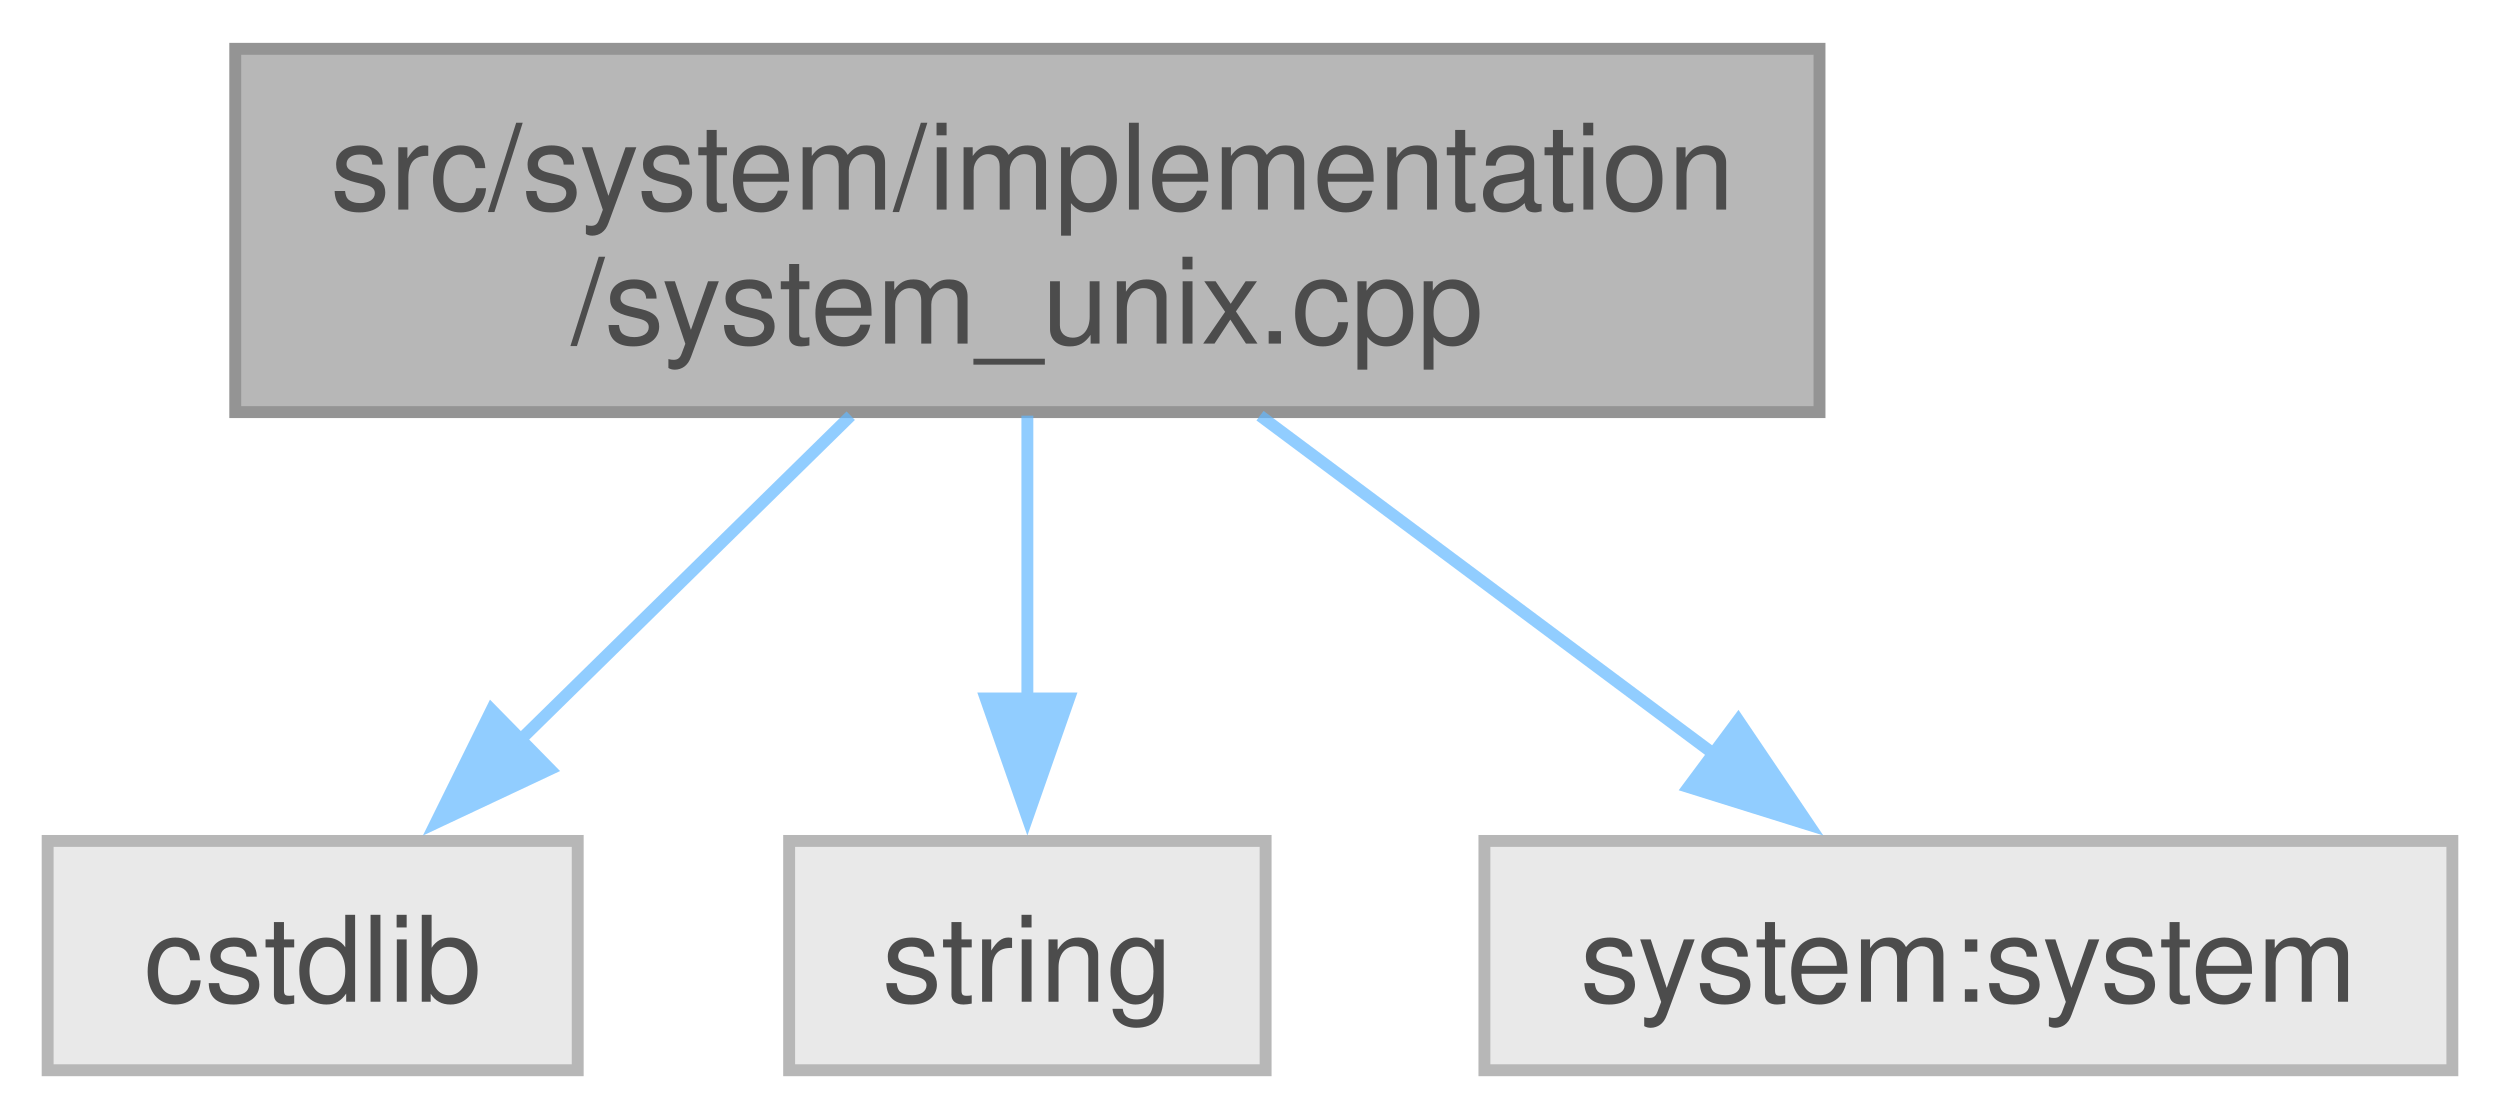
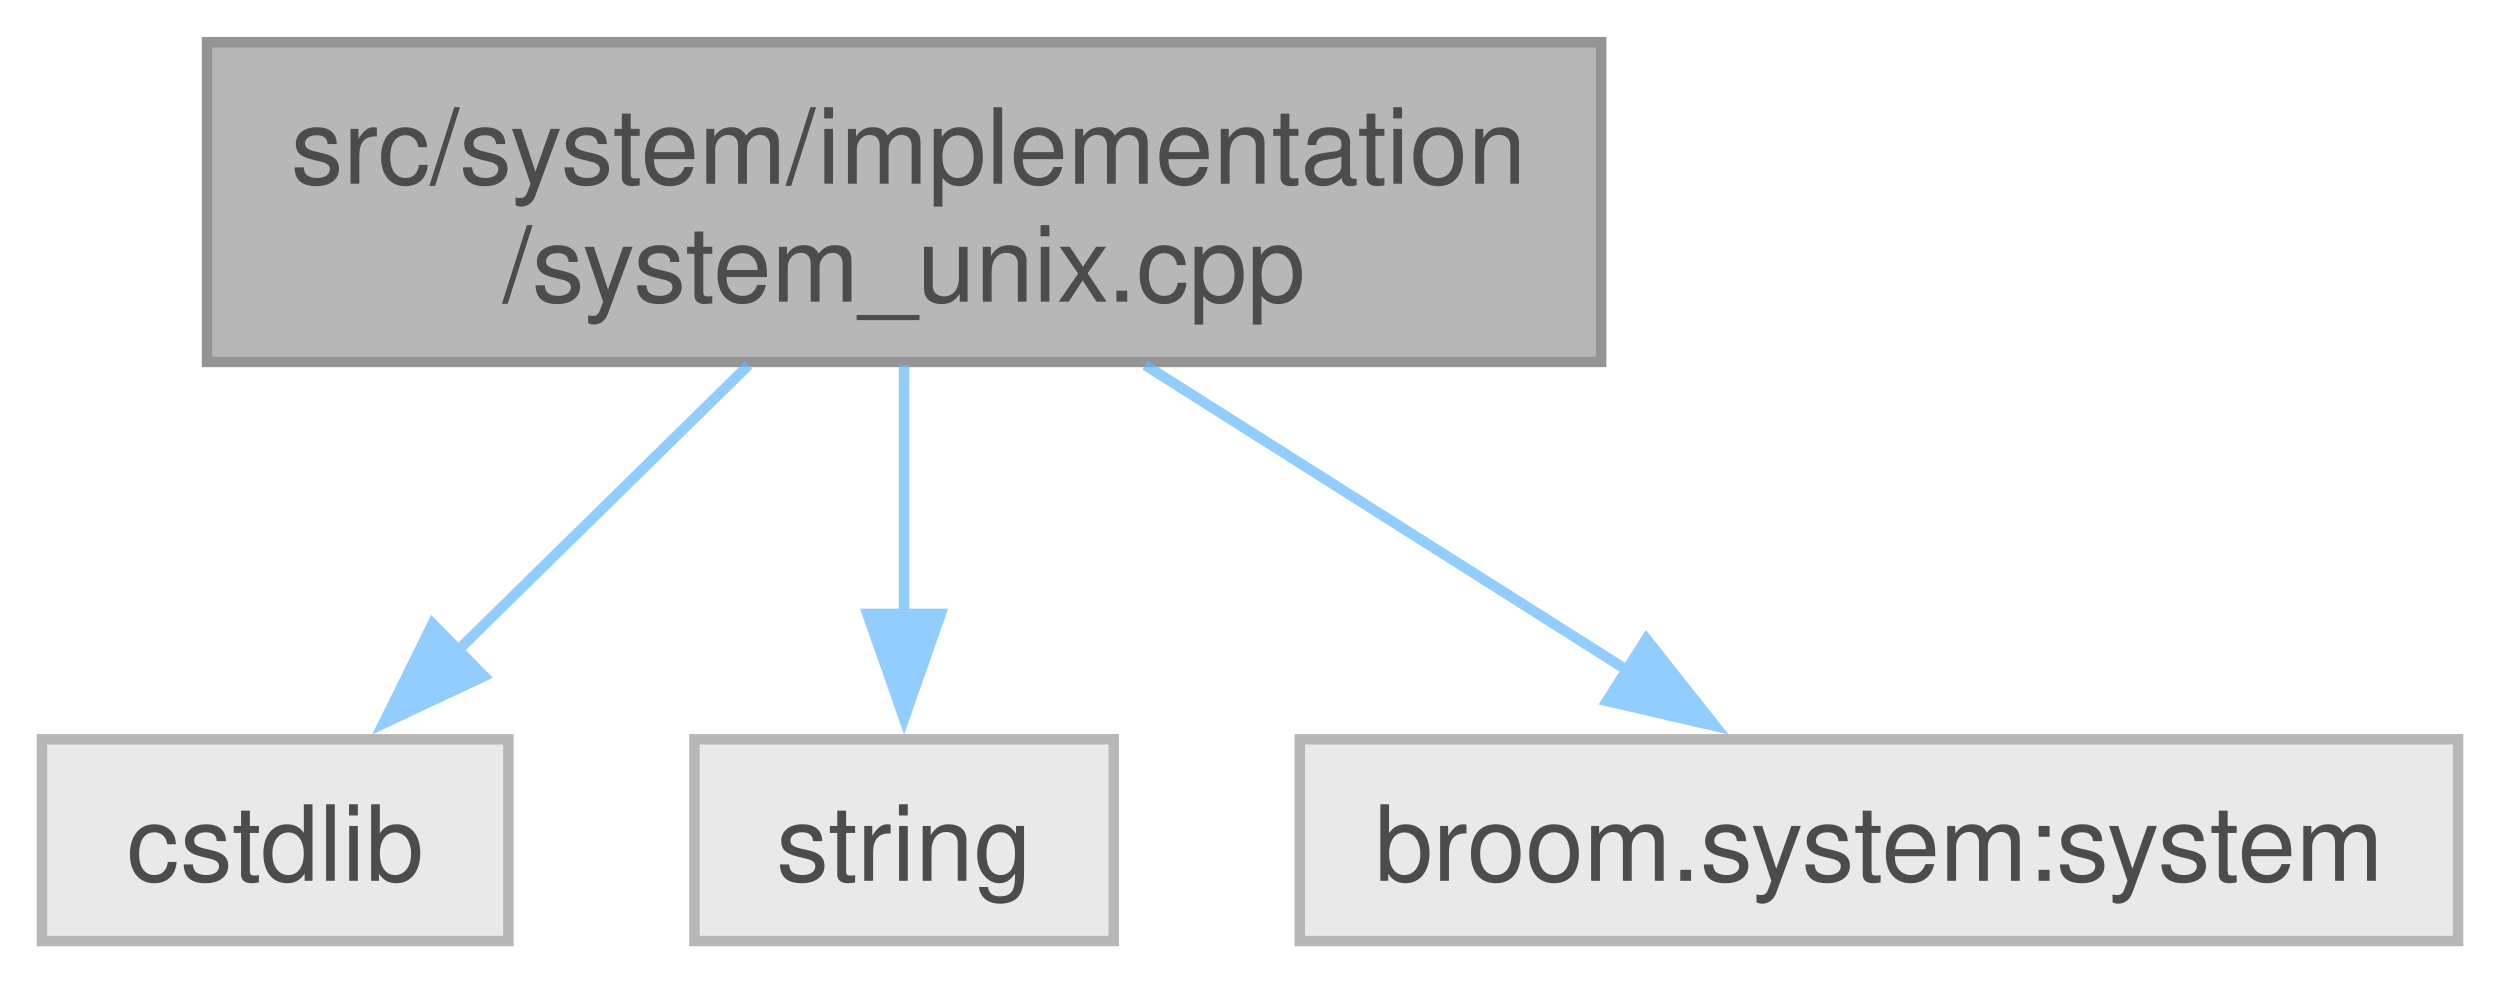
- <svg xmlns="http://www.w3.org/2000/svg" xmlns:xlink="http://www.w3.org/1999/xlink" width="210pt" height="94pt" viewBox="0.00 0.00 209.88 93.75">
+ <svg xmlns="http://www.w3.org/2000/svg" xmlns:xlink="http://www.w3.org/1999/xlink" width="239pt" height="94pt" viewBox="0.00 0.00 238.50 93.75">
  <svg id="main" version="1.1" xml:space="preserve">
    <style type="text/css">
.node, .edge {opacity: 0.7;}
.node.selected, .edge.selected {opacity: 1;}
.edge:hover path { stroke: red; }
.edge:hover polygon { stroke: red; fill: red; }
</style>
    <svg id="graph" class="graph">
      <g id="graph0" class="graph" transform="scale(1 1) rotate(0) translate(4 89.75)">
        <g id="Node000001" class="node">
          <g id="a_Node000001">
            <a xlink:title=" ">
              <polygon fill="#999999" stroke="#666666" points="148.75,-85.75 15.75,-85.75 15.75,-55.25 148.75,-55.25 148.75,-85.75" />
              <text text-anchor="start" x="23.75" y="-72.25" font-family="Helvetica,sans-Serif" font-size="10.00">src/system/implementation</text>
              <text text-anchor="middle" x="82.25" y="-61" font-family="Helvetica,sans-Serif" font-size="10.00">/system_unix.cpp</text>
            </a>
          </g>
        </g>
        <g id="Node000002" class="node">
          <g id="a_Node000002">
            <a xlink:title=" ">
              <polygon fill="#e0e0e0" stroke="#999999" points="44.5,-19.25 0,-19.25 0,0 44.5,0 44.5,-19.25" />
              <text text-anchor="middle" x="22.25" y="-5.75" font-family="Helvetica,sans-Serif" font-size="10.00">cstdlib</text>
            </a>
          </g>
        </g>
        <g id="edge1_Node000001_Node000002" class="edge">
          <g id="a_edge1_Node000001_Node000002">
            <a xlink:title=" ">
              <path fill="none" stroke="#63b8ff" d="M67.42,-54.95C58.99,-46.67 48.38,-36.27 39.57,-27.62" />
              <polygon fill="#63b8ff" stroke="#63b8ff" points="42.17,-25.27 32.58,-20.76 37.27,-30.26 42.17,-25.27" />
            </a>
          </g>
        </g>
        <g id="Node000003" class="node">
          <g id="a_Node000003">
            <a xlink:title=" ">
              <polygon fill="#e0e0e0" stroke="#999999" points="102.25,-19.25 62.25,-19.25 62.25,0 102.25,0 102.25,-19.25" />
              <text text-anchor="middle" x="82.25" y="-5.75" font-family="Helvetica,sans-Serif" font-size="10.00">string</text>
            </a>
          </g>
        </g>
        <g id="edge2_Node000001_Node000003" class="edge">
          <g id="a_edge2_Node000001_Node000003">
            <a xlink:title=" ">
              <path fill="none" stroke="#63b8ff" d="M82.25,-54.95C82.25,-47.71 82.25,-38.84 82.25,-30.94" />
              <polygon fill="#63b8ff" stroke="#63b8ff" points="85.75,-31.21 82.25,-21.21 78.75,-31.21 85.75,-31.21" />
            </a>
          </g>
        </g>
        <g id="Node000004" class="node">
          <g id="a_Node000004">
            <a xlink:title=" ">
-               <polygon fill="#e0e0e0" stroke="#999999" points="201.88,-19.25 120.62,-19.25 120.62,0 201.88,0 201.88,-19.25" />
-               <text text-anchor="middle" x="161.25" y="-5.75" font-family="Helvetica,sans-Serif" font-size="10.00">system:system</text>
+               <polygon fill="#e0e0e0" stroke="#999999" points="230.5,-19.25 120,-19.25 120,0 230.5,0 230.5,-19.25" />
+               <text text-anchor="middle" x="175.25" y="-5.75" font-family="Helvetica,sans-Serif" font-size="10.00">broom.system:system</text>
            </a>
          </g>
        </g>
        <g id="edge3_Node000001_Node000004" class="edge">
          <g id="a_edge3_Node000001_Node000004">
            <a xlink:title=" ">
-               <path fill="none" stroke="#63b8ff" d="M101.78,-54.95C113.34,-46.33 128.01,-35.4 139.88,-26.55" />
-               <polygon fill="#63b8ff" stroke="#63b8ff" points="141.93,-29.39 147.86,-20.61 137.75,-23.77 141.93,-29.39" />
+               <path fill="none" stroke="#63b8ff" d="M105.24,-54.95C119.26,-46.07 137.16,-34.74 151.35,-25.76" />
+               <polygon fill="#63b8ff" stroke="#63b8ff" points="153.06,-28.82 159.63,-20.51 149.31,-22.9 153.06,-28.82" />
            </a>
          </g>
        </g>
      </g>
    </svg>
  </svg>
  <style type="text/css">

[data-mouse-over-selected='false'] { opacity: 0.7; }
[data-mouse-over-selected='true']  { opacity: 1.0; }

</style>
</svg>
